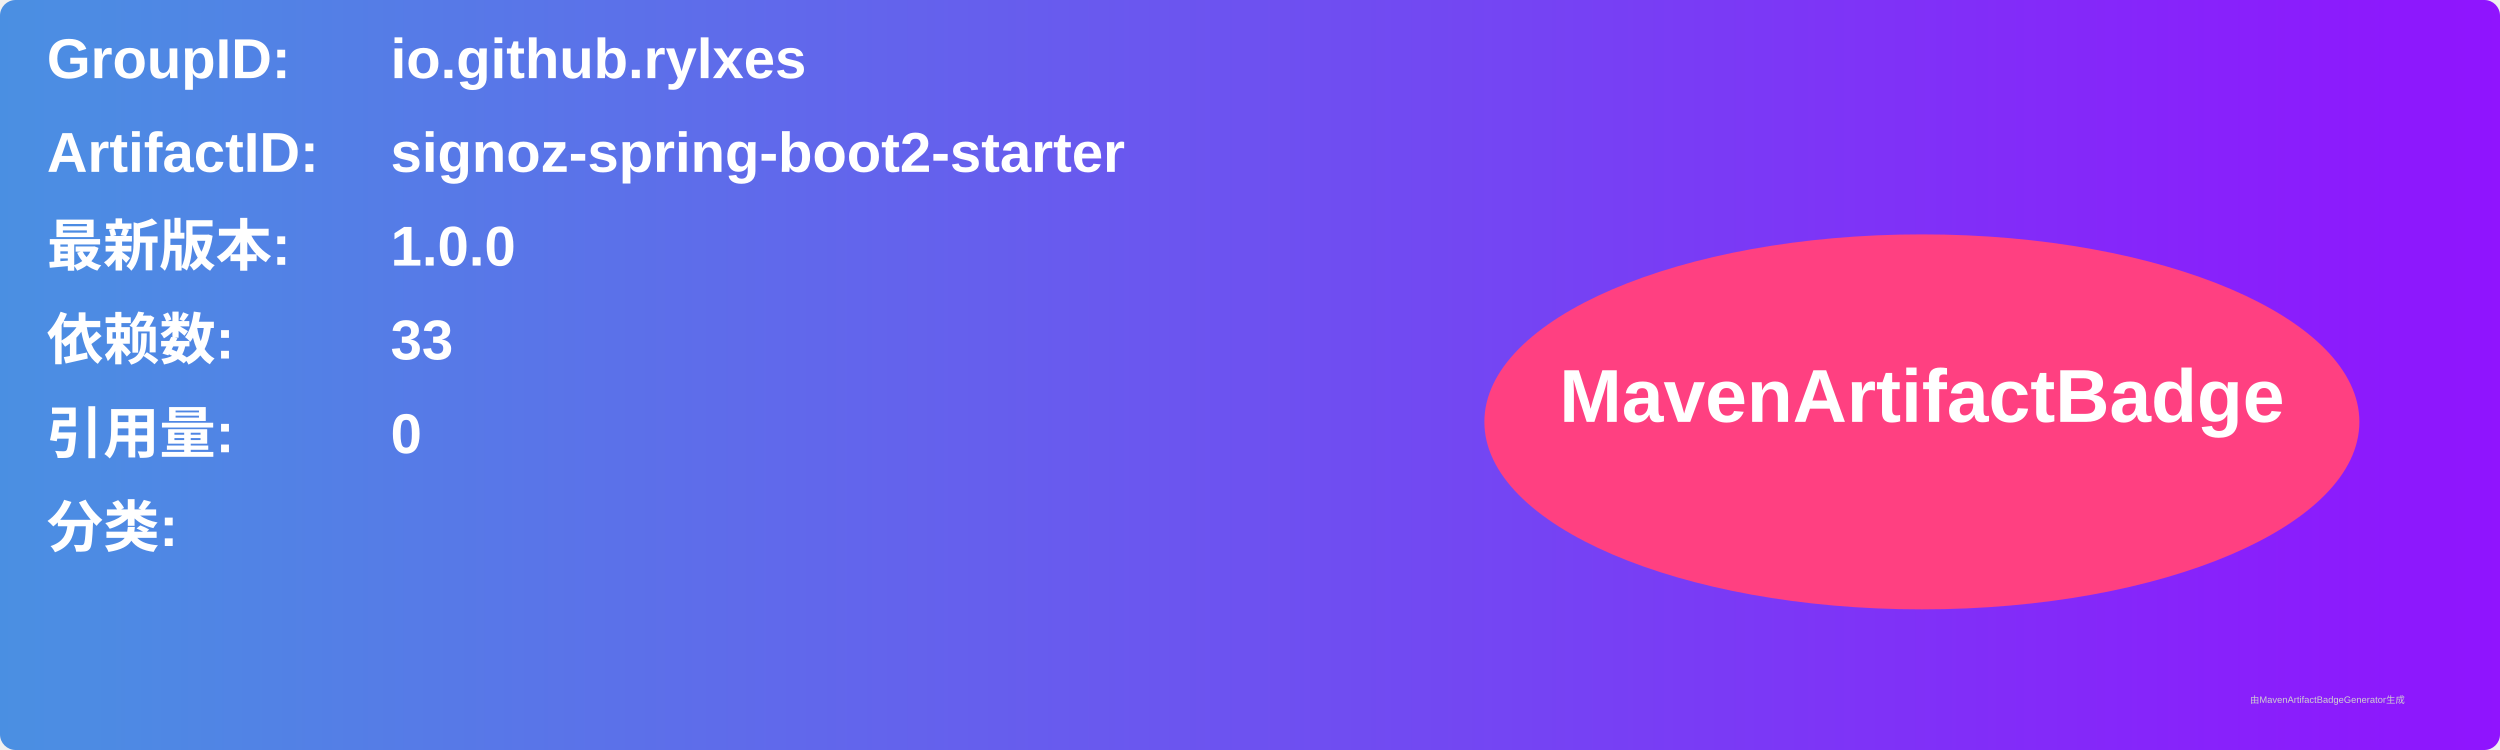
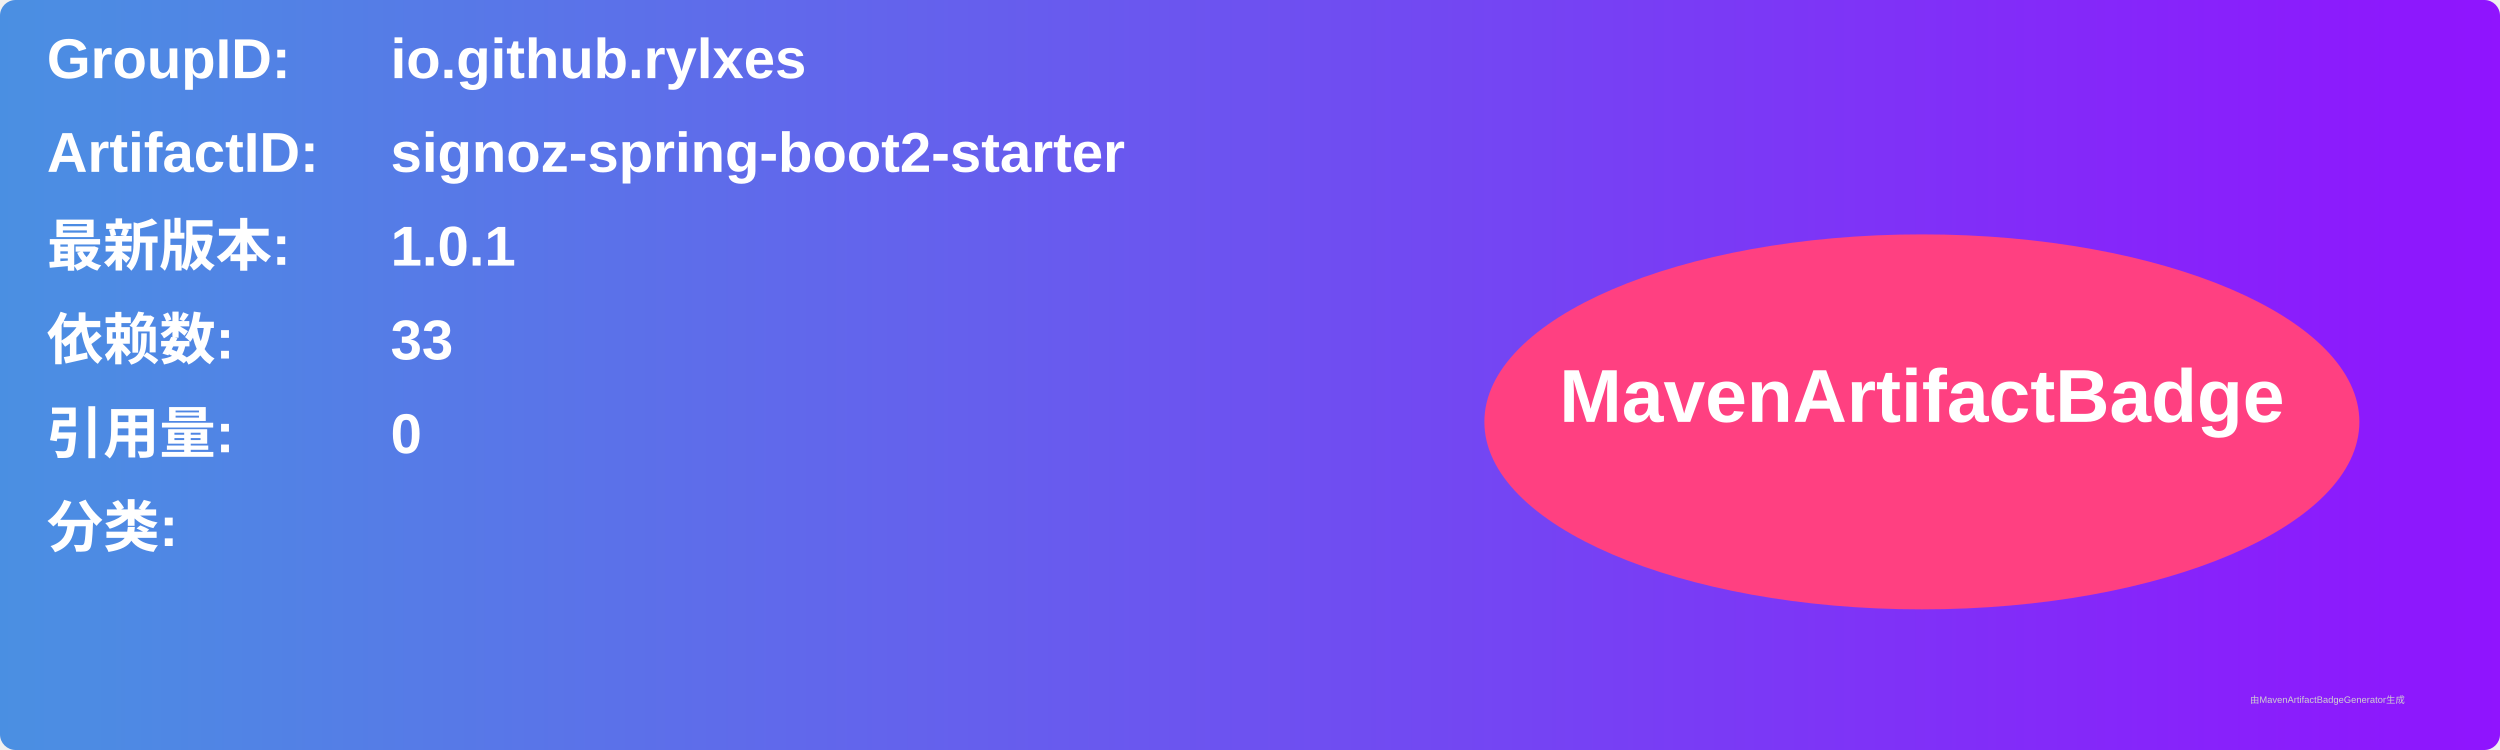
<svg xmlns="http://www.w3.org/2000/svg" width="800" height="240" viewBox="0 0 800 240">
  <linearGradient id="grad" x1="0%" y1="0%" x2="100%" y2="0%">
    <stop offset="0%" stop-color="#4a90e2" />
    <stop offset="100%" stop-color="#9013fe" />
  </linearGradient>
  <rect width="100%" height="100%" rx="5" ry="5" fill="url(#grad)" />
  <g transform="translate(15, 15)">
    <text x="0" y="10" font-family="Arial" font-size="18" fill="white" font-weight="bold" width="260">GroupID:</text>
    <text x="110" y="10" font-family="Arial" font-size="18" fill="white" font-weight="bold" width="460">io.github.rylxes</text>
    <text x="0" y="40" font-family="Arial" font-size="18" fill="white" font-weight="bold" width="260">ArtifactID:</text>
    <text x="110" y="40" font-family="Arial" font-size="18" fill="white" font-weight="bold" width="460">signoz-spring-boot2-starter</text>
    <text x="0" y="70" font-family="Arial" font-size="18" fill="white" font-weight="bold">最新版本:</text>
    <text x="110" y="70" font-family="Arial" font-size="18" fill="white" font-weight="bold">
-       <tspan font-weight="bold">1.0.0</tspan>
+       <tspan font-weight="bold">1.0.1</tspan>
    </text>
    <text x="0" y="100" font-family="Arial" font-size="18" fill="white" font-weight="bold">依赖数: </text>
    <text x="110" y="100" font-family="Arial" font-size="18" fill="white">
      <tspan font-weight="bold">33</tspan>
    </text>
    <text x="0" y="130" font-family="Arial" font-size="18" fill="white" font-weight="bold">引用量: </text>
    <text x="110" y="130" font-family="Arial" font-size="18" fill="white">
      <tspan font-weight="bold">0</tspan>
    </text>
    <text x="0" y="160" font-family="Arial" font-size="18" fill="white" font-weight="bold">分类:</text>
    <text x="10" y="190" font-family="Arial" font-size="10" fill="white">
      <tspan font-weight="bold" />
    </text>
    <ellipse cx="600" cy="120" rx="140" ry="60" fill="#ff4081" />
    <text x="600" y="120" text-anchor="middle" font-family="Arial" font-size="24" fill="white" font-weight="bold">MavenArtifactBadge</text>
  </g>
  <text x="720" y="225" font-family="Arial" font-size="3" fill="#d0d0d0">由MavenArtifactBadgeGenerator生成</text>
</svg>
